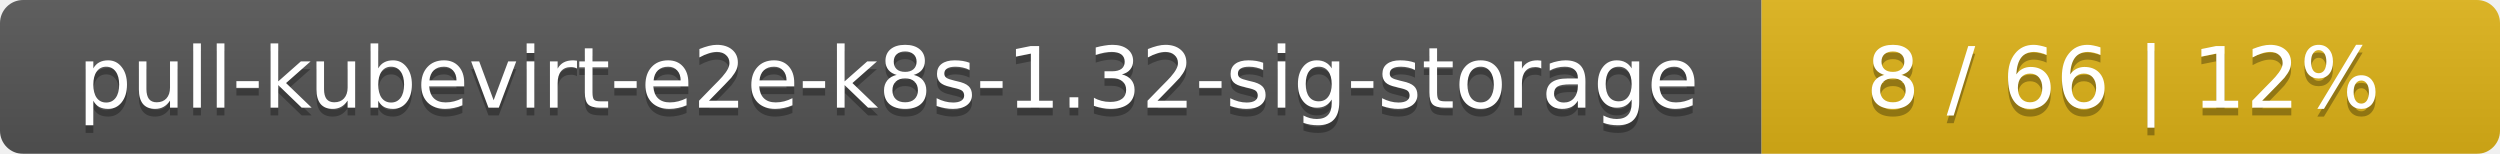
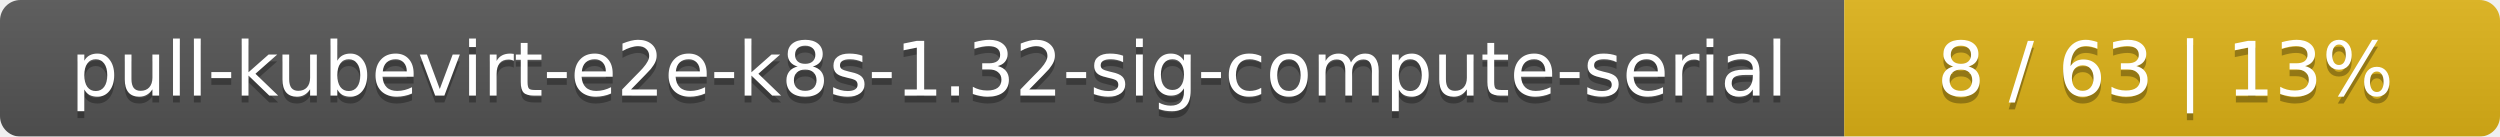
- <svg xmlns="http://www.w3.org/2000/svg" width="325" height="20">
+ <svg xmlns="http://www.w3.org/2000/svg" width="366" height="20">
  <linearGradient id="smooth" x2="0" y2="100%">
    <stop offset="0" stop-color="#bbb" stop-opacity=".1" />
    <stop offset="1" stop-opacity=".1" />
  </linearGradient>
  <mask id="round">
-     <rect width="325" height="20" rx="3" fill="#fff" />
+     <rect width="366" height="20" rx="3" fill="#fff" />
  </mask>
  <g mask="url(#round)">
-     <rect width="229" height="20" fill="#555" />
-     <rect x="229" width="96" height="20" fill="#dfb317" />
-     <rect width="325" height="20" fill="url(#smooth)" />
+     <rect width="270" height="20" fill="#555" />
+     <rect x="270" width="96" height="20" fill="#dfb317" />
+     <rect width="366" height="20" fill="url(#smooth)" />
  </g>
  <g fill="#fff" text-anchor="middle" font-family="DejaVu Sans,Verdana,Geneva,sans-serif" font-size="11">
-     <text x="115.5" y="15" fill="#010101" fill-opacity=".3">pull-kubevirt-e2e-k8s-1.32-sig-storage</text>
-     <text x="115.5" y="14">pull-kubevirt-e2e-k8s-1.32-sig-storage</text>
-     <text x="276" y="15" fill="#010101" fill-opacity=".3">8 / 66    |    12%</text>
-     <text x="276" y="14">8 / 66    |    12%</text>
+     <text x="136" y="15" fill="#010101" fill-opacity=".3">pull-kubevirt-e2e-k8s-1.32-sig-compute-serial</text>
+     <text x="136" y="14">pull-kubevirt-e2e-k8s-1.32-sig-compute-serial</text>
+     <text x="317" y="15" fill="#010101" fill-opacity=".3">8 / 63    |    13%</text>
+     <text x="317" y="14">8 / 63    |    13%</text>
  </g>
</svg>
